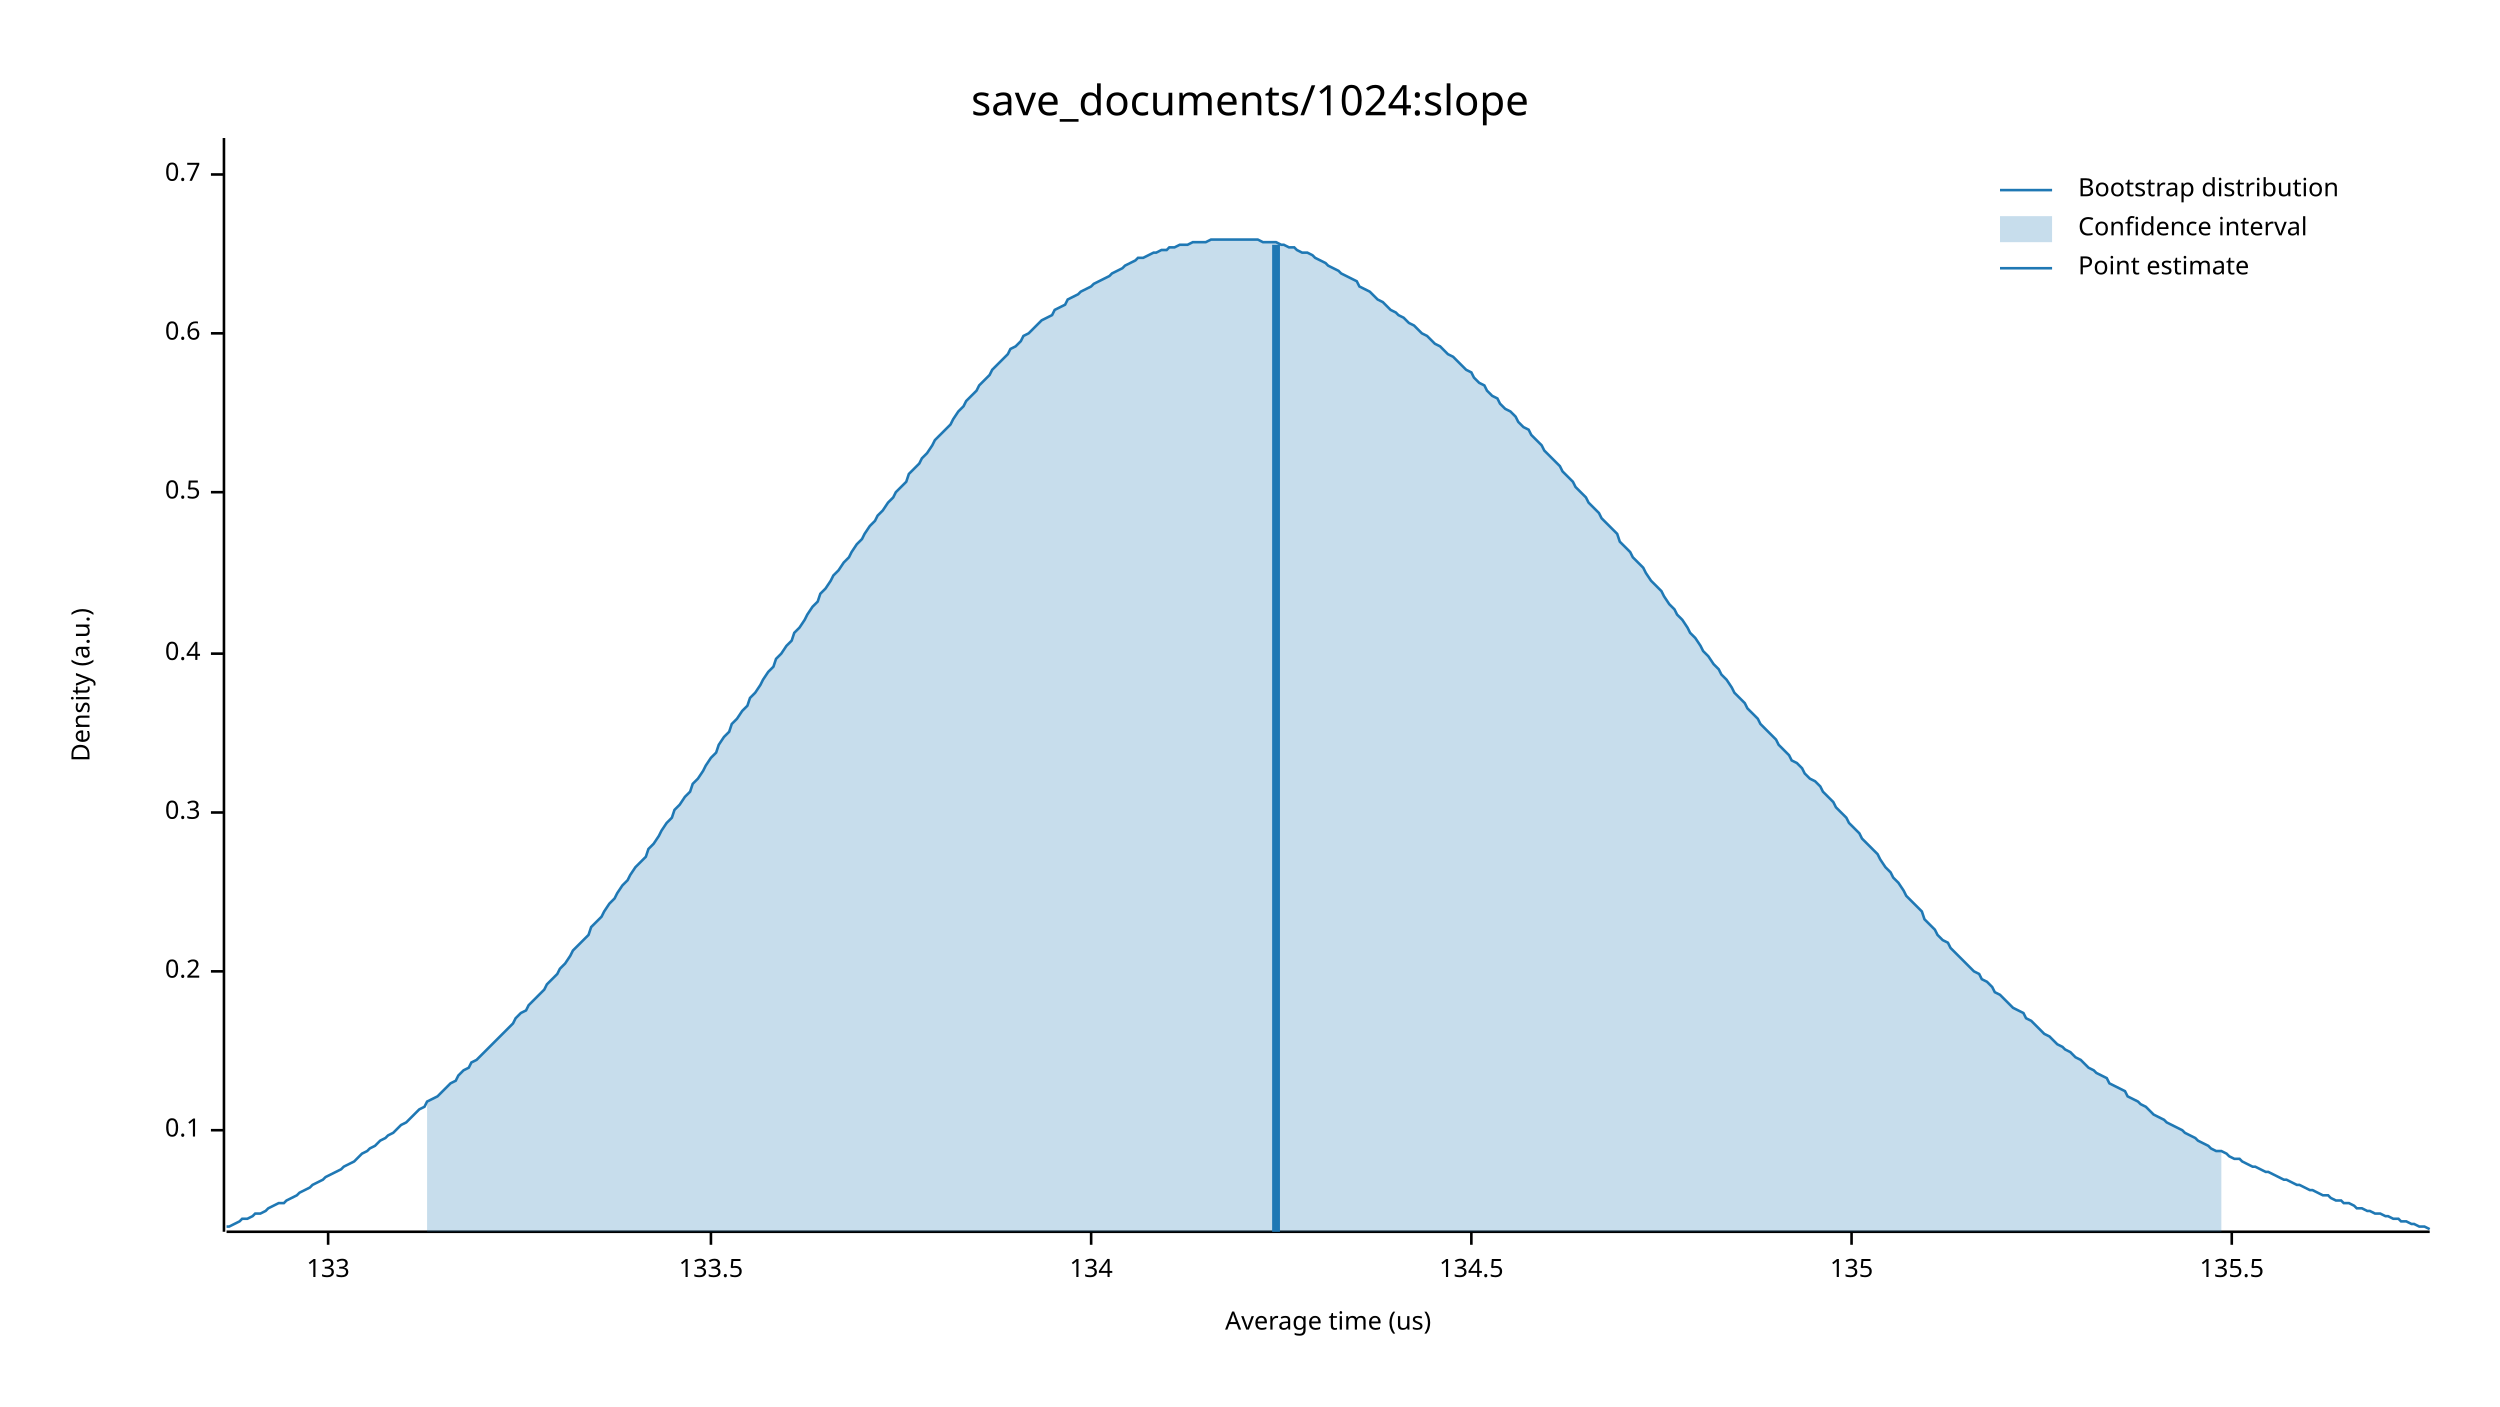
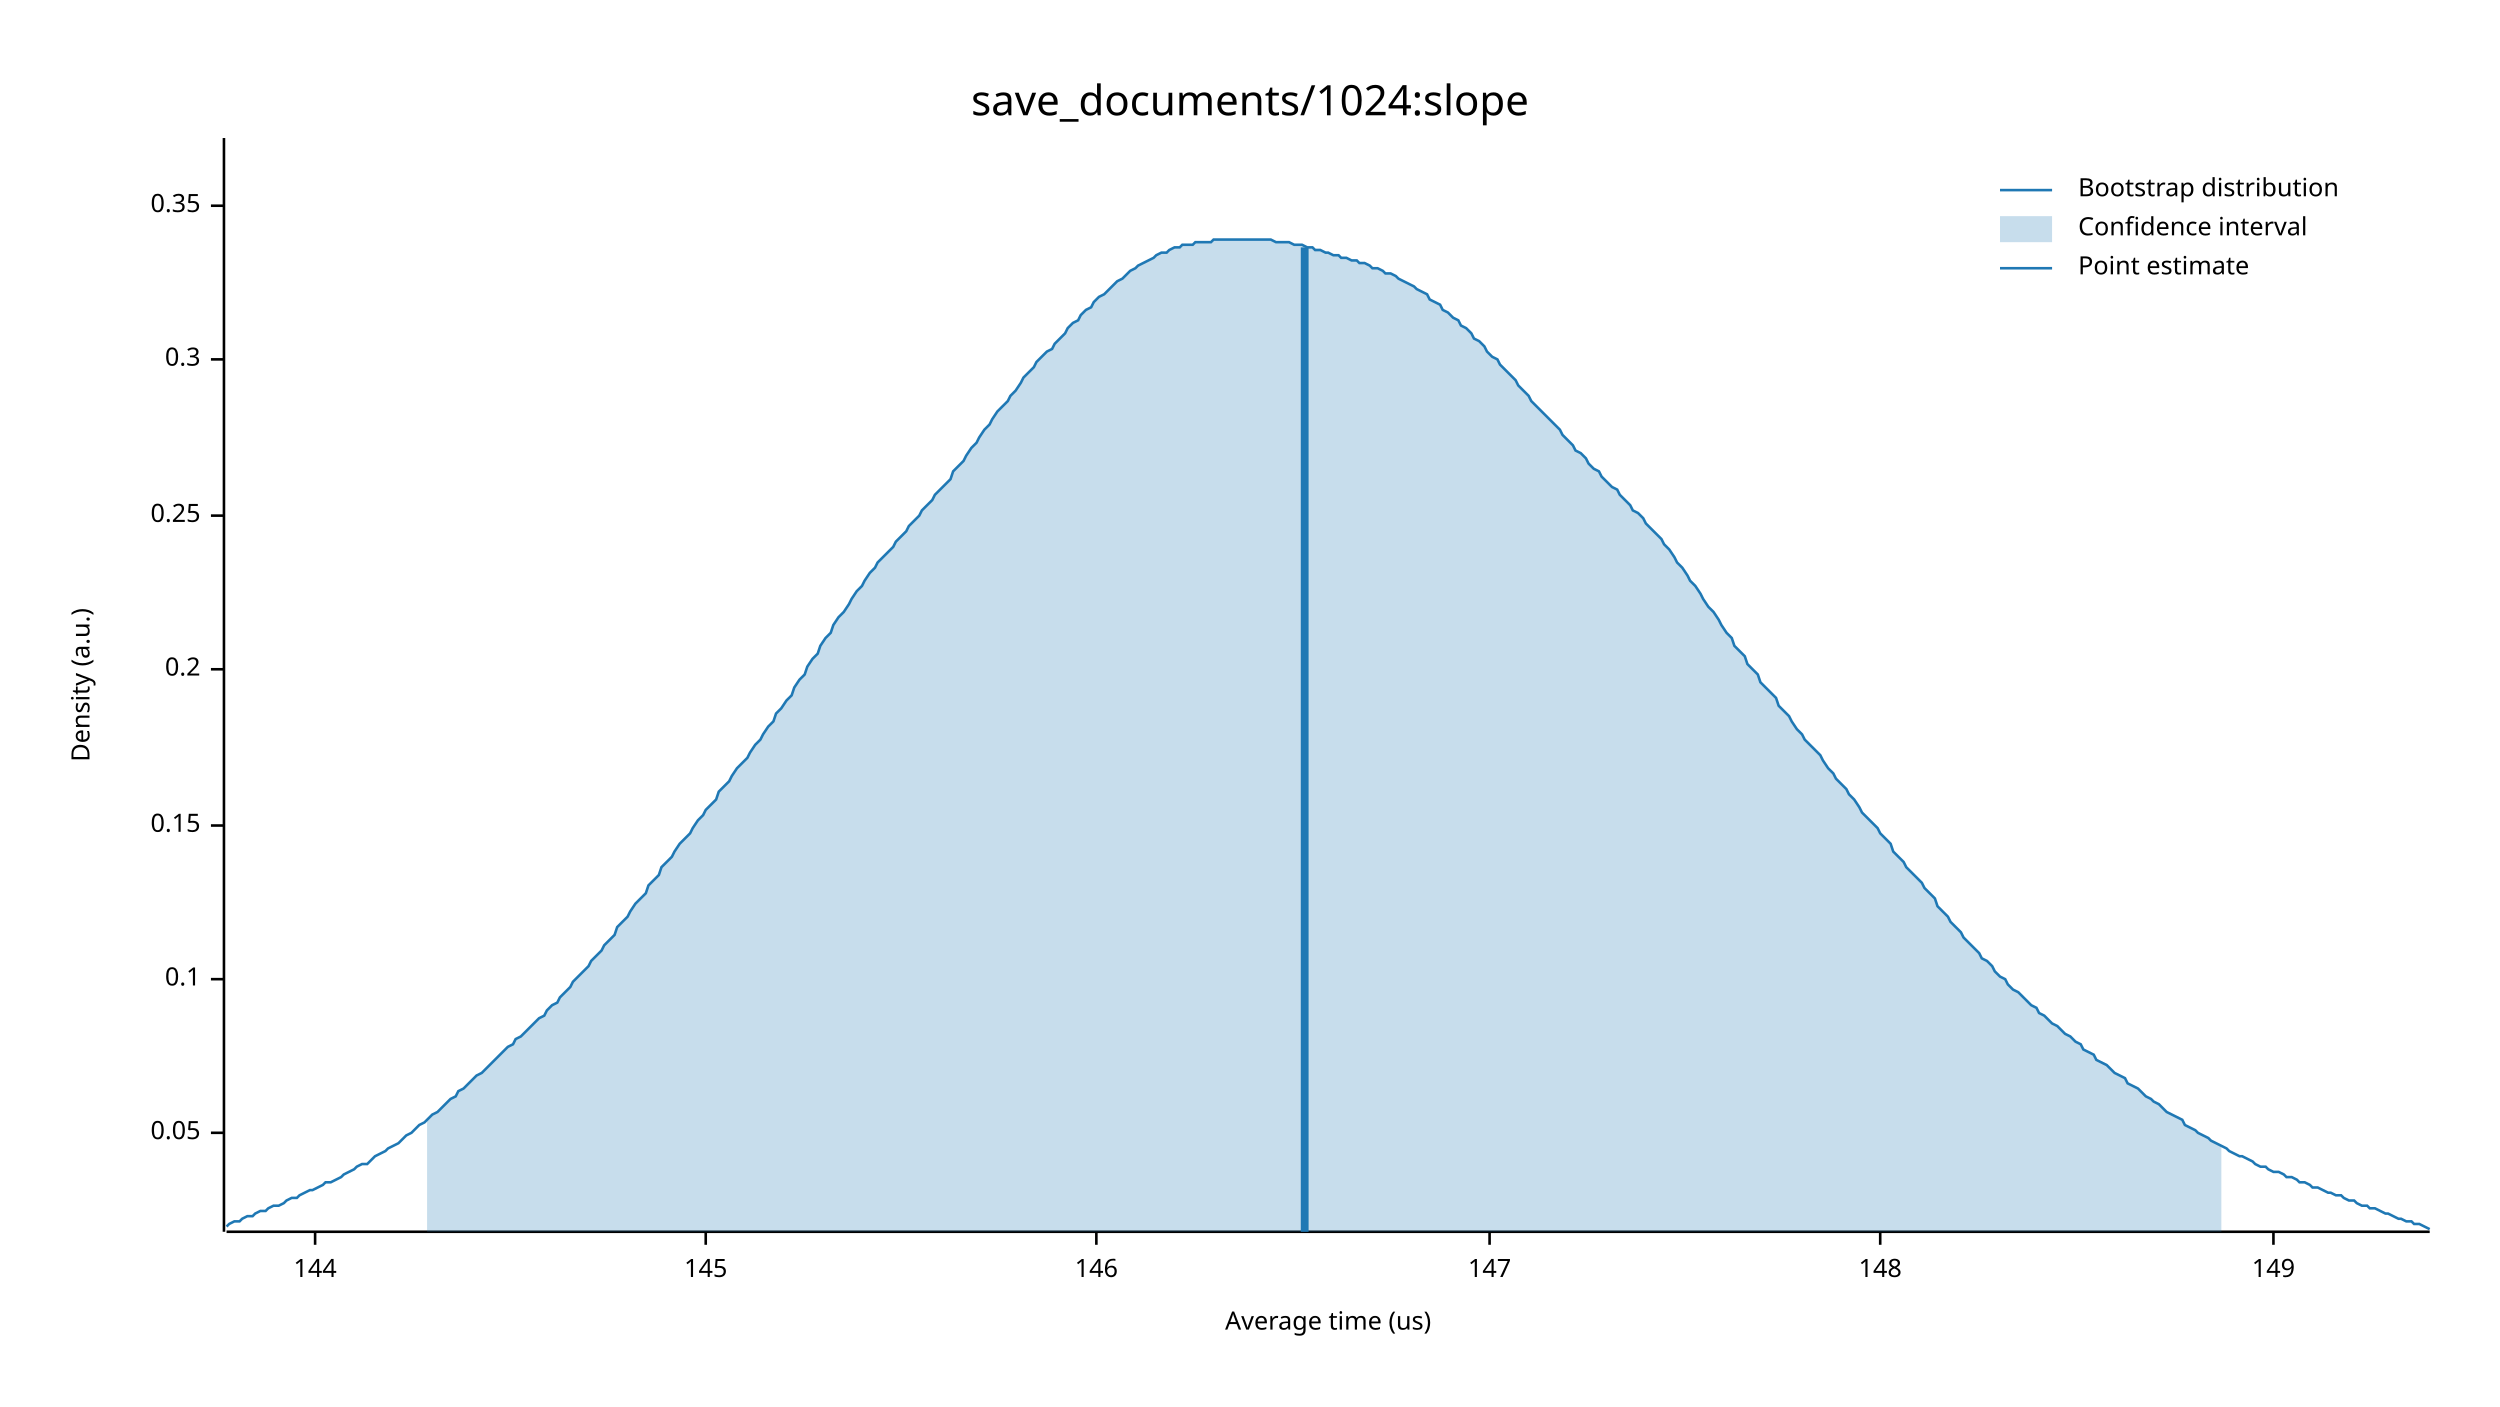
<svg xmlns="http://www.w3.org/2000/svg" width="960" height="540" viewBox="0 0 960 540">
  <text x="480" y="32" dy="0.76em" text-anchor="middle" font-family="sans-serif" font-size="16.129" opacity="1" fill="#000000">
save_documents/1024:slope
</text>
  <text x="27" y="263" dy="0.76em" text-anchor="middle" font-family="sans-serif" font-size="9.677" opacity="1" fill="#000000" transform="rotate(270, 27, 263)">
Density (a.u.)
</text>
  <text x="510" y="513" dy="-0.5ex" text-anchor="middle" font-family="sans-serif" font-size="9.677" opacity="1" fill="#000000">
Average time (us)
</text>
  <polyline fill="none" opacity="1" stroke="#000000" stroke-width="1" points="86,53 86,473 " />
-   <text x="77" y="434" dy="0.5ex" text-anchor="end" font-family="sans-serif" font-size="9.677" opacity="1" fill="#000000">
+   <text x="77" y="435" dy="0.5ex" text-anchor="end" font-family="sans-serif" font-size="9.677" opacity="1" fill="#000000">
+ 0.05
+ </text>
+   <polyline fill="none" opacity="1" stroke="#000000" stroke-width="1" points="81,435 86,435 " />
+   <text x="77" y="376" dy="0.5ex" text-anchor="end" font-family="sans-serif" font-size="9.677" opacity="1" fill="#000000">
0.1
</text>
-   <polyline fill="none" opacity="1" stroke="#000000" stroke-width="1" points="81,434 86,434 " />
-   <text x="77" y="373" dy="0.5ex" text-anchor="end" font-family="sans-serif" font-size="9.677" opacity="1" fill="#000000">
+   <polyline fill="none" opacity="1" stroke="#000000" stroke-width="1" points="81,376 86,376 " />
+   <text x="77" y="317" dy="0.5ex" text-anchor="end" font-family="sans-serif" font-size="9.677" opacity="1" fill="#000000">
+ 0.15
+ </text>
+   <polyline fill="none" opacity="1" stroke="#000000" stroke-width="1" points="81,317 86,317 " />
+   <text x="77" y="257" dy="0.5ex" text-anchor="end" font-family="sans-serif" font-size="9.677" opacity="1" fill="#000000">
0.2
</text>
-   <polyline fill="none" opacity="1" stroke="#000000" stroke-width="1" points="81,373 86,373 " />
-   <text x="77" y="312" dy="0.5ex" text-anchor="end" font-family="sans-serif" font-size="9.677" opacity="1" fill="#000000">
+   <polyline fill="none" opacity="1" stroke="#000000" stroke-width="1" points="81,257 86,257 " />
+   <text x="77" y="198" dy="0.5ex" text-anchor="end" font-family="sans-serif" font-size="9.677" opacity="1" fill="#000000">
+ 0.25
+ </text>
+   <polyline fill="none" opacity="1" stroke="#000000" stroke-width="1" points="81,198 86,198 " />
+   <text x="77" y="138" dy="0.5ex" text-anchor="end" font-family="sans-serif" font-size="9.677" opacity="1" fill="#000000">
0.3
</text>
-   <polyline fill="none" opacity="1" stroke="#000000" stroke-width="1" points="81,312 86,312 " />
-   <text x="77" y="251" dy="0.5ex" text-anchor="end" font-family="sans-serif" font-size="9.677" opacity="1" fill="#000000">
- 0.4
+   <polyline fill="none" opacity="1" stroke="#000000" stroke-width="1" points="81,138 86,138 " />
+   <text x="77" y="79" dy="0.5ex" text-anchor="end" font-family="sans-serif" font-size="9.677" opacity="1" fill="#000000">
+ 0.35
</text>
-   <polyline fill="none" opacity="1" stroke="#000000" stroke-width="1" points="81,251 86,251 " />
-   <text x="77" y="189" dy="0.5ex" text-anchor="end" font-family="sans-serif" font-size="9.677" opacity="1" fill="#000000">
- 0.5
+   <polyline fill="none" opacity="1" stroke="#000000" stroke-width="1" points="81,79 86,79 " />
+   <polyline fill="none" opacity="1" stroke="#000000" stroke-width="1" points="87,473 933,473 " />
+   <text x="121" y="483" dy="0.76em" text-anchor="middle" font-family="sans-serif" font-size="9.677" opacity="1" fill="#000000">
+ 144
</text>
-   <polyline fill="none" opacity="1" stroke="#000000" stroke-width="1" points="81,189 86,189 " />
-   <text x="77" y="128" dy="0.5ex" text-anchor="end" font-family="sans-serif" font-size="9.677" opacity="1" fill="#000000">
- 0.6
+   <polyline fill="none" opacity="1" stroke="#000000" stroke-width="1" points="121,473 121,478 " />
+   <text x="271" y="483" dy="0.76em" text-anchor="middle" font-family="sans-serif" font-size="9.677" opacity="1" fill="#000000">
+ 145
</text>
-   <polyline fill="none" opacity="1" stroke="#000000" stroke-width="1" points="81,128 86,128 " />
-   <text x="77" y="67" dy="0.5ex" text-anchor="end" font-family="sans-serif" font-size="9.677" opacity="1" fill="#000000">
- 0.7
+   <polyline fill="none" opacity="1" stroke="#000000" stroke-width="1" points="271,473 271,478 " />
+   <text x="421" y="483" dy="0.76em" text-anchor="middle" font-family="sans-serif" font-size="9.677" opacity="1" fill="#000000">
+ 146
</text>
-   <polyline fill="none" opacity="1" stroke="#000000" stroke-width="1" points="81,67 86,67 " />
-   <polyline fill="none" opacity="1" stroke="#000000" stroke-width="1" points="87,473 933,473 " />
-   <text x="126" y="483" dy="0.76em" text-anchor="middle" font-family="sans-serif" font-size="9.677" opacity="1" fill="#000000">
- 133
+   <polyline fill="none" opacity="1" stroke="#000000" stroke-width="1" points="421,473 421,478 " />
+   <text x="572" y="483" dy="0.76em" text-anchor="middle" font-family="sans-serif" font-size="9.677" opacity="1" fill="#000000">
+ 147
</text>
-   <polyline fill="none" opacity="1" stroke="#000000" stroke-width="1" points="126,473 126,478 " />
-   <text x="273" y="483" dy="0.76em" text-anchor="middle" font-family="sans-serif" font-size="9.677" opacity="1" fill="#000000">
- 133.5
+   <polyline fill="none" opacity="1" stroke="#000000" stroke-width="1" points="572,473 572,478 " />
+   <text x="722" y="483" dy="0.76em" text-anchor="middle" font-family="sans-serif" font-size="9.677" opacity="1" fill="#000000">
+ 148
</text>
-   <polyline fill="none" opacity="1" stroke="#000000" stroke-width="1" points="273,473 273,478 " />
-   <text x="419" y="483" dy="0.76em" text-anchor="middle" font-family="sans-serif" font-size="9.677" opacity="1" fill="#000000">
- 134
+   <polyline fill="none" opacity="1" stroke="#000000" stroke-width="1" points="722,473 722,478 " />
+   <text x="873" y="483" dy="0.76em" text-anchor="middle" font-family="sans-serif" font-size="9.677" opacity="1" fill="#000000">
+ 149
</text>
-   <polyline fill="none" opacity="1" stroke="#000000" stroke-width="1" points="419,473 419,478 " />
-   <text x="565" y="483" dy="0.76em" text-anchor="middle" font-family="sans-serif" font-size="9.677" opacity="1" fill="#000000">
- 134.5
- </text>
-   <polyline fill="none" opacity="1" stroke="#000000" stroke-width="1" points="565,473 565,478 " />
-   <text x="711" y="483" dy="0.76em" text-anchor="middle" font-family="sans-serif" font-size="9.677" opacity="1" fill="#000000">
- 135
- </text>
-   <polyline fill="none" opacity="1" stroke="#000000" stroke-width="1" points="711,473 711,478 " />
-   <text x="857" y="483" dy="0.76em" text-anchor="middle" font-family="sans-serif" font-size="9.677" opacity="1" fill="#000000">
- 135.5
- </text>
-   <polyline fill="none" opacity="1" stroke="#000000" stroke-width="1" points="857,473 857,478 " />
-   <polyline fill="none" opacity="1" stroke="#1F78B4" stroke-width="1" points="87,471 88,471 90,470 92,469 93,468 95,468 97,467 98,466 100,466 102,465 103,464 105,463 107,462 109,462 110,461 112,460 114,459 115,458 117,457 119,456 120,455 122,454 124,453 125,452 127,451 129,450 131,449 132,448 134,447 136,446 137,445 139,443 141,442 142,441 144,440 146,438 148,437 149,436 151,435 153,433 154,432 156,431 158,429 159,428 161,426 163,425 164,423 166,422 168,421 170,419 171,418 173,416 175,415 176,413 178,411 180,410 181,408 183,407 185,405 187,403 188,402 190,400 192,398 193,397 195,395 197,393 198,391 200,389 202,388 203,386 205,384 207,382 209,380 210,378 212,376 214,374 215,372 217,370 219,367 220,365 222,363 224,361 226,359 227,356 229,354 231,352 232,350 234,347 236,345 237,343 239,340 241,338 242,336 244,333 246,331 248,329 249,326 251,324 253,321 254,319 256,316 258,314 259,311 261,309 263,306 265,304 266,301 268,299 270,296 271,294 273,291 275,289 276,286 278,283 280,281 281,278 283,276 285,273 287,271 288,268 290,266 292,263 293,261 295,258 297,256 298,253 300,251 302,248 304,246 305,243 307,241 309,238 310,236 312,233 314,231 315,228 317,226 319,223 320,221 322,219 324,216 326,214 327,212 329,209 331,207 332,205 334,202 336,200 337,198 339,196 341,193 343,191 344,189 346,187 348,185 349,182 351,180 353,178 354,176 356,174 358,171 359,169 361,167 363,165 365,163 366,161 368,158 370,156 371,154 373,152 375,150 376,148 378,146 380,144 381,142 383,140 385,138 387,136 388,134 390,133 392,131 393,129 395,128 397,126 398,125 400,123 402,122 404,121 405,119 407,118 409,117 410,115 412,114 414,113 415,112 417,111 419,110 420,109 422,108 424,107 426,106 427,105 429,104 431,103 432,102 434,101 436,100 437,99 439,99 441,98 443,97 444,97 446,96 448,96 449,95 451,95 453,94 454,94 456,94 458,93 459,93 461,93 463,93 465,92 466,92 468,92 470,92 471,92 473,92 475,92 476,92 478,92 480,92 482,92 483,92 485,93 487,93 488,93 490,93 492,94 493,94 495,95 497,95 498,96 500,97 502,97 504,98 505,99 507,100 509,101 510,102 512,103 514,104 515,105 517,106 519,107 521,108 522,110 524,111 526,112 527,113 529,115 531,116 532,117 534,119 536,120 537,121 539,122 541,124 543,125 544,126 546,128 548,129 549,130 551,132 553,133 554,134 556,136 558,137 560,139 561,140 563,142 565,143 566,145 568,147 570,148 571,150 573,152 575,153 576,155 578,157 580,158 582,160 583,162 585,164 587,165 588,167 590,169 592,171 593,173 595,175 597,177 599,179 600,181 602,183 604,185 605,187 607,189 609,191 610,193 612,195 614,197 615,199 617,201 619,203 621,205 622,208 624,210 626,212 627,214 629,216 631,218 632,220 634,223 636,225 638,227 639,229 641,232 643,234 644,236 646,238 648,241 649,243 651,245 653,248 654,250 656,252 658,255 660,257 661,259 663,261 665,264 666,266 668,268 670,270 671,272 673,274 675,276 676,278 678,280 680,282 682,284 683,286 685,288 687,290 688,292 690,293 692,295 693,297 695,299 697,300 699,302 700,304 702,306 704,308 705,310 707,312 709,314 710,316 712,318 714,320 715,322 717,324 719,326 721,328 722,330 724,333 726,335 727,337 729,339 731,342 732,344 734,346 736,348 738,350 739,353 741,355 743,357 744,359 746,361 748,362 749,364 751,366 753,368 754,369 756,371 758,373 760,374 761,376 763,377 765,379 766,381 768,382 770,384 771,385 773,387 775,388 777,389 778,391 780,392 782,394 783,395 785,397 787,398 788,399 790,401 792,402 793,403 795,404 797,406 799,407 800,408 802,410 804,411 805,412 807,413 809,414 810,416 812,417 814,418 816,419 817,421 819,422 821,423 822,424 824,425 826,427 827,428 829,429 831,430 832,431 834,432 836,433 838,434 839,435 841,436 843,437 844,438 846,439 848,440 849,441 851,442 853,442 855,443 856,444 858,445 860,445 861,446 863,447 865,448 866,448 868,449 870,450 871,450 873,451 875,452 877,453 878,453 880,454 882,455 883,455 885,456 887,457 888,457 890,458 892,459 894,459 895,460 897,461 899,461 900,462 902,462 904,463 905,464 907,464 909,465 910,465 912,466 914,466 916,467 917,467 919,468 921,468 922,469 924,469 926,470 927,470 929,471 931,471 933,472 " />
-   <polygon opacity="0.25" fill="#1F78B4" points="164,423 166,422 168,421 170,419 171,418 173,416 175,415 176,413 178,411 180,410 181,408 183,407 185,405 187,403 188,402 190,400 192,398 193,397 195,395 197,393 198,391 200,389 202,388 203,386 205,384 207,382 209,380 210,378 212,376 214,374 215,372 217,370 219,367 220,365 222,363 224,361 226,359 227,356 229,354 231,352 232,350 234,347 236,345 237,343 239,340 241,338 242,336 244,333 246,331 248,329 249,326 251,324 253,321 254,319 256,316 258,314 259,311 261,309 263,306 265,304 266,301 268,299 270,296 271,294 273,291 275,289 276,286 278,283 280,281 281,278 283,276 285,273 287,271 288,268 290,266 292,263 293,261 295,258 297,256 298,253 300,251 302,248 304,246 305,243 307,241 309,238 310,236 312,233 314,231 315,228 317,226 319,223 320,221 322,219 324,216 326,214 327,212 329,209 331,207 332,205 334,202 336,200 337,198 339,196 341,193 343,191 344,189 346,187 348,185 349,182 351,180 353,178 354,176 356,174 358,171 359,169 361,167 363,165 365,163 366,161 368,158 370,156 371,154 373,152 375,150 376,148 378,146 380,144 381,142 383,140 385,138 387,136 388,134 390,133 392,131 393,129 395,128 397,126 398,125 400,123 402,122 404,121 405,119 407,118 409,117 410,115 412,114 414,113 415,112 417,111 419,110 420,109 422,108 424,107 426,106 427,105 429,104 431,103 432,102 434,101 436,100 437,99 439,99 441,98 443,97 444,97 446,96 448,96 449,95 451,95 453,94 454,94 456,94 458,93 459,93 461,93 463,93 465,92 466,92 468,92 470,92 471,92 473,92 475,92 476,92 478,92 480,92 482,92 483,92 485,93 487,93 488,93 490,93 492,94 493,94 495,95 497,95 498,96 500,97 502,97 504,98 505,99 507,100 509,101 510,102 512,103 514,104 515,105 517,106 519,107 521,108 522,110 524,111 526,112 527,113 529,115 531,116 532,117 534,119 536,120 537,121 539,122 541,124 543,125 544,126 546,128 548,129 549,130 551,132 553,133 554,134 556,136 558,137 560,139 561,140 563,142 565,143 566,145 568,147 570,148 571,150 573,152 575,153 576,155 578,157 580,158 582,160 583,162 585,164 587,165 588,167 590,169 592,171 593,173 595,175 597,177 599,179 600,181 602,183 604,185 605,187 607,189 609,191 610,193 612,195 614,197 615,199 617,201 619,203 621,205 622,208 624,210 626,212 627,214 629,216 631,218 632,220 634,223 636,225 638,227 639,229 641,232 643,234 644,236 646,238 648,241 649,243 651,245 653,248 654,250 656,252 658,255 660,257 661,259 663,261 665,264 666,266 668,268 670,270 671,272 673,274 675,276 676,278 678,280 680,282 682,284 683,286 685,288 687,290 688,292 690,293 692,295 693,297 695,299 697,300 699,302 700,304 702,306 704,308 705,310 707,312 709,314 710,316 712,318 714,320 715,322 717,324 719,326 721,328 722,330 724,333 726,335 727,337 729,339 731,342 732,344 734,346 736,348 738,350 739,353 741,355 743,357 744,359 746,361 748,362 749,364 751,366 753,368 754,369 756,371 758,373 760,374 761,376 763,377 765,379 766,381 768,382 770,384 771,385 773,387 775,388 777,389 778,391 780,392 782,394 783,395 785,397 787,398 788,399 790,401 792,402 793,403 795,404 797,406 799,407 800,408 802,410 804,411 805,412 807,413 809,414 810,416 812,417 814,418 816,419 817,421 819,422 821,423 822,424 824,425 826,427 827,428 829,429 831,430 832,431 834,432 836,433 838,434 839,435 841,436 843,437 844,438 846,439 848,440 849,441 851,442 853,442 853,473 164,473 " />
-   <polyline fill="none" opacity="1" stroke="#1F78B4" stroke-width="3" points="490,473 490,94 " />
+   <polyline fill="none" opacity="1" stroke="#000000" stroke-width="1" points="873,473 873,478 " />
+   <polyline fill="none" opacity="1" stroke="#1F78B4" stroke-width="1" points="87,471 88,470 90,469 92,469 93,468 95,467 97,467 98,466 100,465 102,465 103,464 105,463 107,463 109,462 110,461 112,460 114,460 115,459 117,458 119,457 120,457 122,456 124,455 125,454 127,454 129,453 131,452 132,451 134,450 136,449 137,448 139,447 141,447 142,446 144,444 146,443 148,442 149,441 151,440 153,439 154,438 156,436 158,435 159,434 161,432 163,431 164,430 166,428 168,427 170,425 171,424 173,422 175,421 176,419 178,418 180,416 181,415 183,413 185,412 187,410 188,409 190,407 192,405 193,404 195,402 197,401 198,399 200,398 202,396 203,395 205,393 207,391 209,390 210,388 212,386 214,385 215,383 217,381 219,379 220,377 222,375 224,373 226,371 227,369 229,367 231,365 232,363 234,361 236,359 237,356 239,354 241,352 242,350 244,347 246,345 248,343 249,340 251,338 253,336 254,333 256,331 258,329 259,327 261,324 263,322 265,320 266,318 268,315 270,313 271,311 273,309 275,307 276,304 278,302 280,300 281,298 283,295 285,293 287,291 288,289 290,286 292,284 293,282 295,279 297,277 298,274 300,272 302,269 304,267 305,264 307,261 309,259 310,256 312,253 314,251 315,248 317,245 319,243 320,240 322,237 324,235 326,232 327,230 329,227 331,225 332,223 334,220 336,218 337,216 339,214 341,212 343,210 344,208 346,206 348,204 349,202 351,200 353,198 354,196 356,194 358,192 359,190 361,188 363,186 365,184 366,181 368,179 370,177 371,175 373,172 375,170 376,168 378,165 380,163 381,161 383,158 385,156 387,154 388,152 390,150 392,147 393,145 395,143 397,141 398,139 400,137 402,135 404,134 405,132 407,130 409,128 410,126 412,124 414,123 415,121 417,119 419,118 420,116 422,114 424,113 426,111 427,110 429,108 431,107 432,106 434,104 436,103 437,102 439,101 441,100 443,99 444,98 446,97 448,97 449,96 451,95 453,95 454,94 456,94 458,94 459,93 461,93 463,93 465,93 466,92 468,92 470,92 471,92 473,92 475,92 476,92 478,92 480,92 482,92 483,92 485,92 487,92 488,92 490,93 492,93 493,93 495,93 497,94 498,94 500,94 502,95 504,95 505,96 507,96 509,97 510,97 512,98 514,98 515,99 517,99 519,100 521,100 522,101 524,101 526,102 527,103 529,103 531,104 532,105 534,105 536,106 537,107 539,108 541,109 543,110 544,111 546,112 548,113 549,115 551,116 553,117 554,119 556,120 558,122 560,123 561,125 563,126 565,128 566,130 568,131 570,133 571,135 573,137 575,138 576,140 578,142 580,144 582,146 583,148 585,150 587,152 588,154 590,156 592,158 593,159 595,161 597,163 599,165 600,167 602,169 604,171 605,173 607,174 609,176 610,178 612,180 614,181 615,183 617,185 619,187 621,188 622,190 624,192 626,194 627,196 629,197 631,199 632,201 634,203 636,205 638,207 639,209 641,211 643,214 644,216 646,218 648,221 649,223 651,225 653,228 654,230 656,233 658,235 660,238 661,240 663,243 665,245 666,248 668,250 670,252 671,255 673,257 675,259 676,262 678,264 680,266 682,268 683,271 685,273 687,275 688,277 690,280 692,282 693,284 695,286 697,288 699,290 700,292 702,295 704,297 705,299 707,301 709,303 710,305 712,307 714,310 715,312 717,314 719,316 721,318 722,320 724,322 726,324 727,327 729,329 731,331 732,333 734,335 736,337 738,339 739,341 741,343 743,345 744,348 746,350 748,352 749,354 751,356 753,358 754,360 756,362 758,364 760,366 761,368 763,369 765,371 766,373 768,375 770,376 771,378 773,380 775,381 777,383 778,384 780,386 782,387 783,389 785,390 787,392 788,393 790,394 792,396 793,397 795,398 797,400 799,401 800,403 802,404 804,405 805,407 807,408 809,409 810,410 812,412 814,413 816,414 817,416 819,417 821,418 822,419 824,421 826,422 827,423 829,424 831,426 832,427 834,428 836,429 838,430 839,432 841,433 843,434 844,435 846,436 848,437 849,438 851,439 853,440 855,441 856,442 858,443 860,444 861,444 863,445 865,446 866,447 868,448 870,448 871,449 873,450 875,450 877,451 878,452 880,452 882,453 883,454 885,454 887,455 888,456 890,456 892,457 894,458 895,458 897,459 899,459 900,460 902,461 904,461 905,462 907,463 909,463 910,464 912,464 914,465 916,466 917,466 919,467 921,468 922,468 924,469 926,469 927,470 929,470 931,471 933,472 " />
+   <polygon opacity="0.25" fill="#1F78B4" points="164,430 166,428 168,427 170,425 171,424 173,422 175,421 176,419 178,418 180,416 181,415 183,413 185,412 187,410 188,409 190,407 192,405 193,404 195,402 197,401 198,399 200,398 202,396 203,395 205,393 207,391 209,390 210,388 212,386 214,385 215,383 217,381 219,379 220,377 222,375 224,373 226,371 227,369 229,367 231,365 232,363 234,361 236,359 237,356 239,354 241,352 242,350 244,347 246,345 248,343 249,340 251,338 253,336 254,333 256,331 258,329 259,327 261,324 263,322 265,320 266,318 268,315 270,313 271,311 273,309 275,307 276,304 278,302 280,300 281,298 283,295 285,293 287,291 288,289 290,286 292,284 293,282 295,279 297,277 298,274 300,272 302,269 304,267 305,264 307,261 309,259 310,256 312,253 314,251 315,248 317,245 319,243 320,240 322,237 324,235 326,232 327,230 329,227 331,225 332,223 334,220 336,218 337,216 339,214 341,212 343,210 344,208 346,206 348,204 349,202 351,200 353,198 354,196 356,194 358,192 359,190 361,188 363,186 365,184 366,181 368,179 370,177 371,175 373,172 375,170 376,168 378,165 380,163 381,161 383,158 385,156 387,154 388,152 390,150 392,147 393,145 395,143 397,141 398,139 400,137 402,135 404,134 405,132 407,130 409,128 410,126 412,124 414,123 415,121 417,119 419,118 420,116 422,114 424,113 426,111 427,110 429,108 431,107 432,106 434,104 436,103 437,102 439,101 441,100 443,99 444,98 446,97 448,97 449,96 451,95 453,95 454,94 456,94 458,94 459,93 461,93 463,93 465,93 466,92 468,92 470,92 471,92 473,92 475,92 476,92 478,92 480,92 482,92 483,92 485,92 487,92 488,92 490,93 492,93 493,93 495,93 497,94 498,94 500,94 502,95 504,95 505,96 507,96 509,97 510,97 512,98 514,98 515,99 517,99 519,100 521,100 522,101 524,101 526,102 527,103 529,103 531,104 532,105 534,105 536,106 537,107 539,108 541,109 543,110 544,111 546,112 548,113 549,115 551,116 553,117 554,119 556,120 558,122 560,123 561,125 563,126 565,128 566,130 568,131 570,133 571,135 573,137 575,138 576,140 578,142 580,144 582,146 583,148 585,150 587,152 588,154 590,156 592,158 593,159 595,161 597,163 599,165 600,167 602,169 604,171 605,173 607,174 609,176 610,178 612,180 614,181 615,183 617,185 619,187 621,188 622,190 624,192 626,194 627,196 629,197 631,199 632,201 634,203 636,205 638,207 639,209 641,211 643,214 644,216 646,218 648,221 649,223 651,225 653,228 654,230 656,233 658,235 660,238 661,240 663,243 665,245 666,248 668,250 670,252 671,255 673,257 675,259 676,262 678,264 680,266 682,268 683,271 685,273 687,275 688,277 690,280 692,282 693,284 695,286 697,288 699,290 700,292 702,295 704,297 705,299 707,301 709,303 710,305 712,307 714,310 715,312 717,314 719,316 721,318 722,320 724,322 726,324 727,327 729,329 731,331 732,333 734,335 736,337 738,339 739,341 741,343 743,345 744,348 746,350 748,352 749,354 751,356 753,358 754,360 756,362 758,364 760,366 761,368 763,369 765,371 766,373 768,375 770,376 771,378 773,380 775,381 777,383 778,384 780,386 782,387 783,389 785,390 787,392 788,393 790,394 792,396 793,397 795,398 797,400 799,401 800,403 802,404 804,405 805,407 807,408 809,409 810,410 812,412 814,413 816,414 817,416 819,417 821,418 822,419 824,421 826,422 827,423 829,424 831,426 832,427 834,428 836,429 838,430 839,432 841,433 843,434 844,435 846,436 848,437 849,438 851,439 853,440 853,473 164,473 " />
+   <polyline fill="none" opacity="1" stroke="#1F78B4" stroke-width="3" points="501,473 501,95 " />
  <text x="798" y="68" dy="0.76em" text-anchor="start" font-family="sans-serif" font-size="9.677" opacity="1" fill="#000000">
Bootstrap distribution
</text>
  <text x="798" y="83" dy="0.76em" text-anchor="start" font-family="sans-serif" font-size="9.677" opacity="1" fill="#000000">
Confidence interval
</text>
  <text x="798" y="98" dy="0.76em" text-anchor="start" font-family="sans-serif" font-size="9.677" opacity="1" fill="#000000">
Point estimate
</text>
  <polyline fill="none" opacity="1" stroke="#1F78B4" stroke-width="1" points="768,73 788,73 " />
  <rect x="768" y="83" width="20" height="10" opacity="0.25" fill="#1F78B4" stroke="none" />
  <polyline fill="none" opacity="1" stroke="#1F78B4" stroke-width="1" points="768,103 788,103 " />
</svg>
